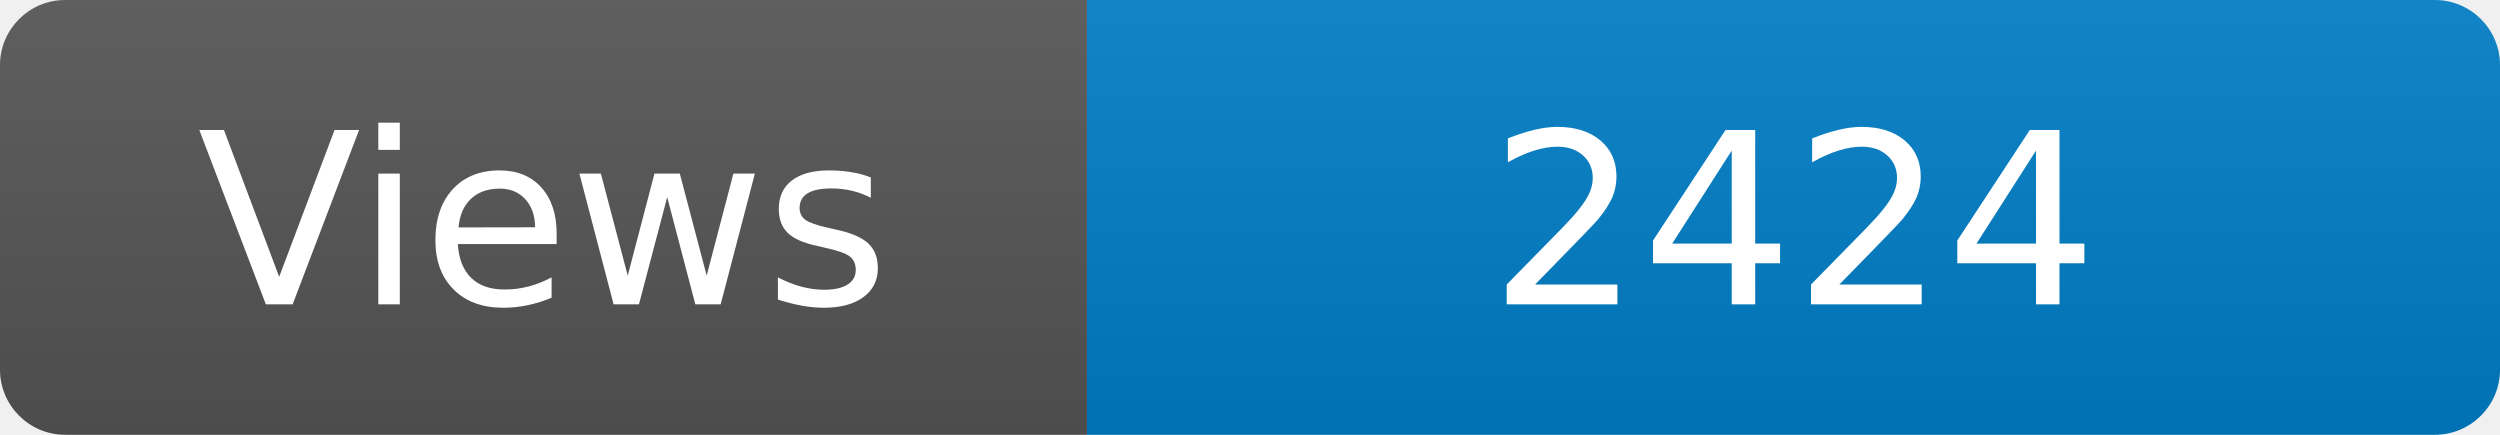
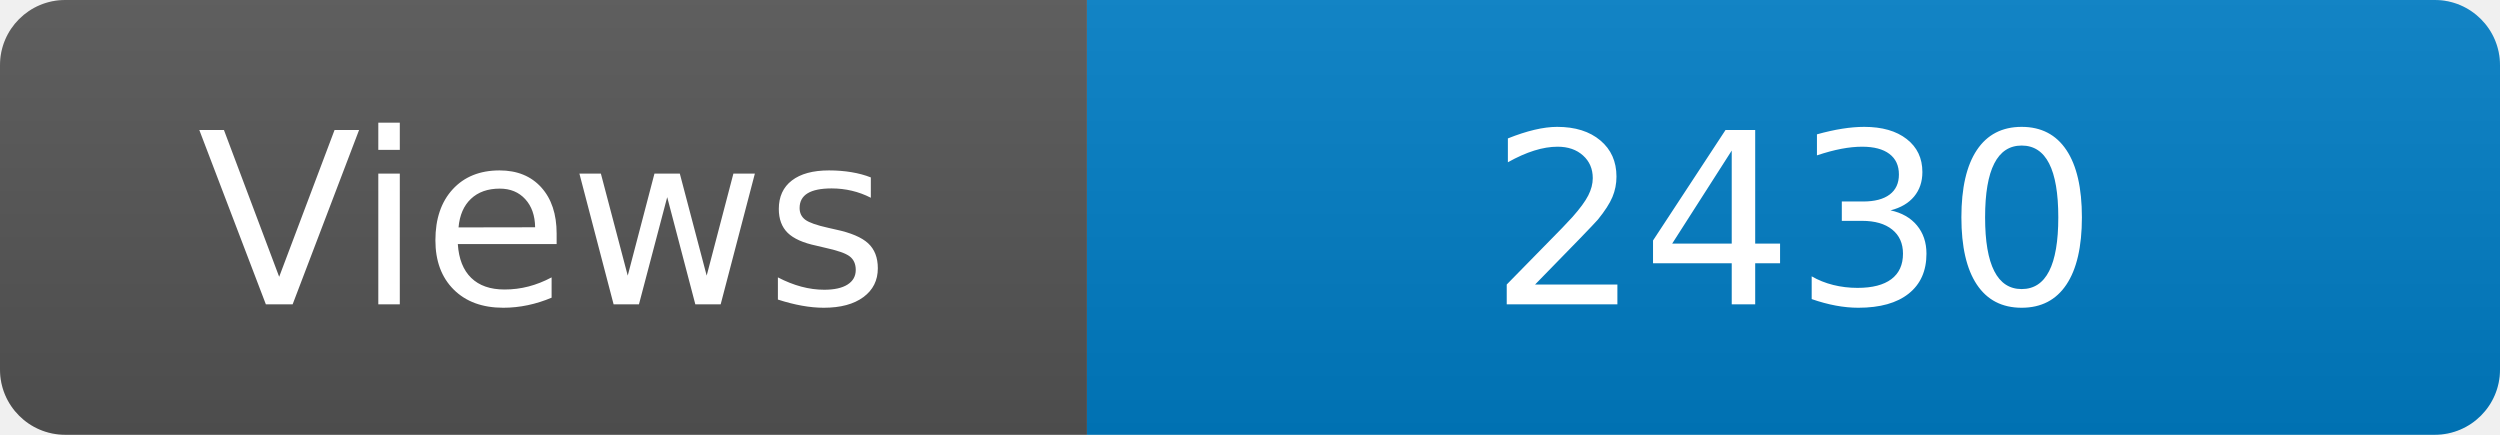
<svg xmlns="http://www.w3.org/2000/svg" width="115" height="20" role="img" aria-label="Maintained?: yes">
  <linearGradient id="s" x2="0" y2="100%">
    <stop offset="0" stop-color="#bbb" stop-opacity=".1" />
    <stop offset="1" stop-opacity=".1" />
  </linearGradient>
  <clipPath id="r">
    <rect width="115" height="20" rx="3" fill="#fff" />
  </clipPath>
  <g clip-path="url(#r)">
    <rect width="50" height="20" fill="#555" />
    <rect x="50" width="160" height="20" fill="#007ec6" />
    <rect width="115" height="20" fill="url(#s)" />
  </g>
  <g fill="#fff" text-anchor="middle" font-family="Verdana,Geneva,DejaVu Sans,sans-serif" font-size="110">
    <text x="250" y="140" transform="scale(.1)" fill="#fff">Views</text>
-     <text x="825" y="140" transform="scale(.1)" fill="#fff">2424</text>
+     <text x="825" y="140" transform="scale(.1)" fill="#fff">2430</text>
  </g>
</svg>
